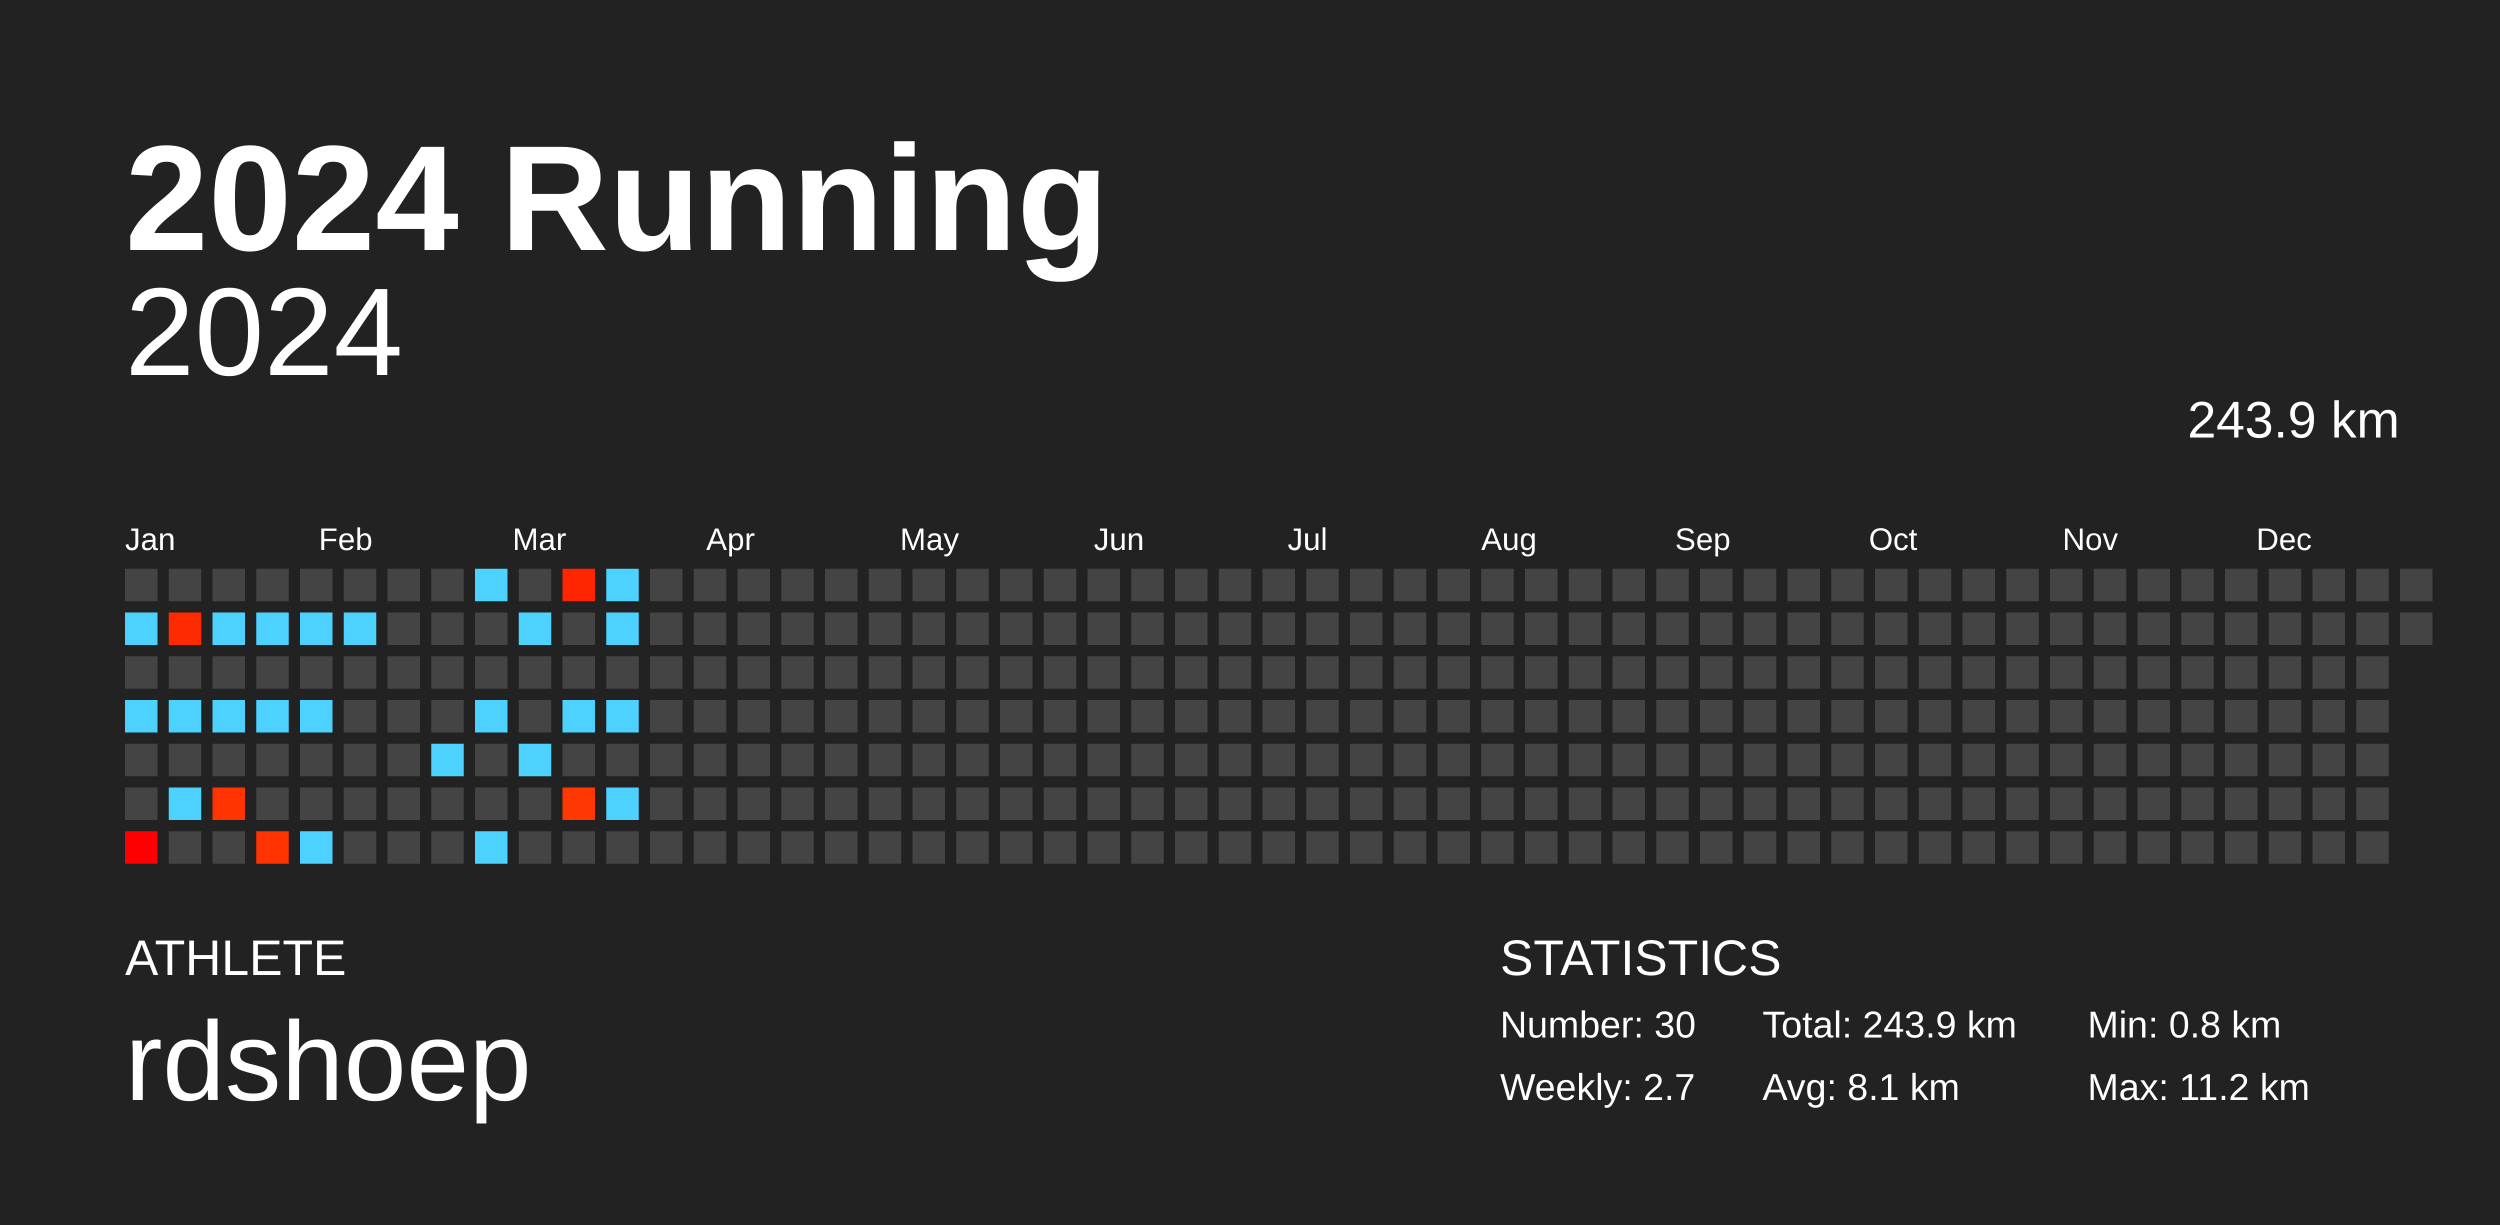
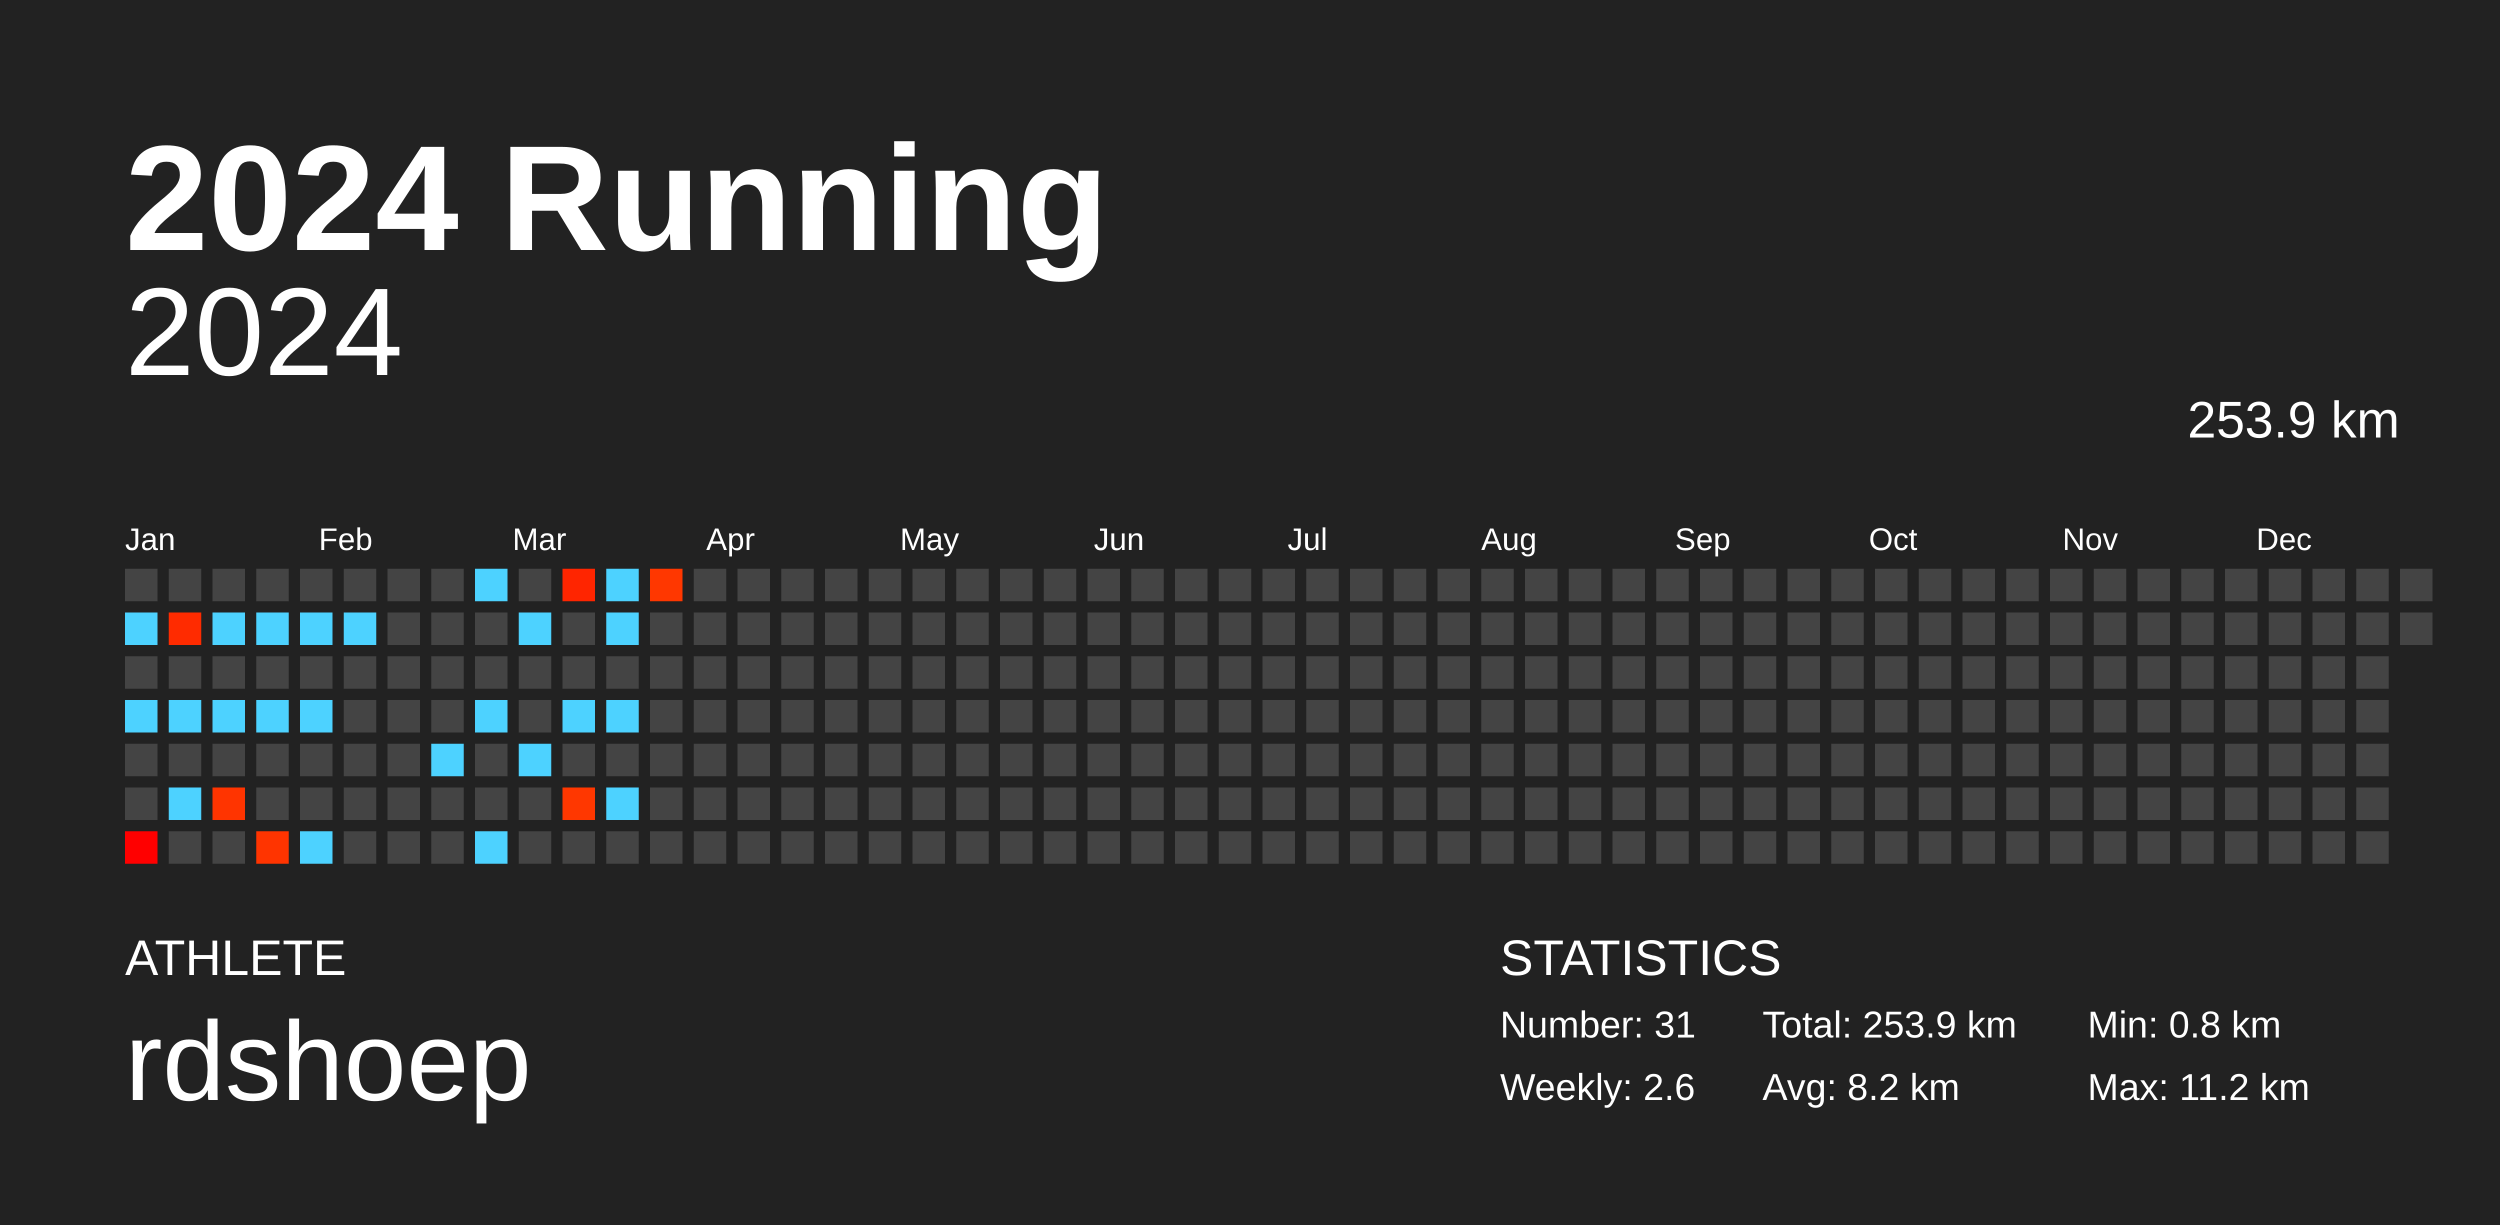
<svg xmlns="http://www.w3.org/2000/svg" baseProfile="full" height="98mm" version="1.1" viewBox="0,0,200,98" width="200mm">
  <defs />
  <rect fill="#222222" height="98" width="200" x="0" y="0" />
  <text fill="#FFFFFF" style="font-size:12px; font-family:Arial; font-weight:bold;" x="10" y="20">2024 Running</text>
  <text fill="#FFFFFF" style="font-size:4px; font-family:Arial" x="10" y="78">ATHLETE</text>
  <text fill="#FFFFFF" style="font-size:9px; font-family:Arial" x="10" y="88">rdshoep</text>
  <text fill="#FFFFFF" style="font-size:4px; font-family:Arial" x="120" y="78">STATISTICS</text>
-   <text fill="#FFFFFF" style="font-size:3px; font-family:Arial" x="120" y="83">Number: 30</text>
-   <text fill="#FFFFFF" style="font-size:3px; font-family:Arial" x="120" y="88">Weekly: 2.7</text>
-   <text fill="#FFFFFF" style="font-size:3px; font-family:Arial" x="141" y="83">Total: 243.9 km</text>
-   <text fill="#FFFFFF" style="font-size:3px; font-family:Arial" x="141" y="88">Avg: 8.1 km</text>
+   <text fill="#FFFFFF" style="font-size:3px; font-family:Arial" x="120" y="83">Number: 31</text>
+   <text fill="#FFFFFF" style="font-size:3px; font-family:Arial" x="120" y="88">Weekly: 2.6</text>
+   <text fill="#FFFFFF" style="font-size:3px; font-family:Arial" x="141" y="83">Total: 253.9 km</text>
+   <text fill="#FFFFFF" style="font-size:3px; font-family:Arial" x="141" y="88">Avg: 8.2 km</text>
  <text fill="#FFFFFF" style="font-size:3px; font-family:Arial" x="167" y="83">Min: 0.8 km</text>
  <text fill="#FFFFFF" style="font-size:3px; font-family:Arial" x="167" y="88">Max: 11.2 km</text>
  <text alignment-baseline="hanging" fill="#FFFFFF" style="font-size:10.0px; font-family:Arial;" x="10" y="30">2024</text>
-   <text alignment-baseline="hanging" fill="#FFFFFF" style="font-size:4.125px; font-family:Arial;" x="175" y="35">243.9 km</text>
+   <text alignment-baseline="hanging" fill="#FFFFFF" style="font-size:4.125px; font-family:Arial;" x="175" y="35">253.9 km</text>
  <text fill="#FFFFFF" style="font-size:2.5px; font-family:Arial" x="10.0" y="44">Jan</text>
  <text fill="#FFFFFF" style="font-size:2.5px; font-family:Arial" x="25.5" y="44">Feb</text>
  <text fill="#FFFFFF" style="font-size:2.5px; font-family:Arial" x="41.0" y="44">Mar</text>
  <text fill="#FFFFFF" style="font-size:2.5px; font-family:Arial" x="56.5" y="44">Apr</text>
  <text fill="#FFFFFF" style="font-size:2.5px; font-family:Arial" x="72.0" y="44">May</text>
  <text fill="#FFFFFF" style="font-size:2.5px; font-family:Arial" x="87.5" y="44">Jun</text>
  <text fill="#FFFFFF" style="font-size:2.5px; font-family:Arial" x="103.0" y="44">Jul</text>
  <text fill="#FFFFFF" style="font-size:2.5px; font-family:Arial" x="118.5" y="44">Aug</text>
  <text fill="#FFFFFF" style="font-size:2.5px; font-family:Arial" x="134.0" y="44">Sep</text>
  <text fill="#FFFFFF" style="font-size:2.5px; font-family:Arial" x="149.5" y="44">Oct</text>
  <text fill="#FFFFFF" style="font-size:2.5px; font-family:Arial" x="165.0" y="44">Nov</text>
  <text fill="#FFFFFF" style="font-size:2.5px; font-family:Arial" x="180.5" y="44">Dec</text>
  <rect fill="#444444" height="2.6" width="2.6" x="10.0" y="45.5" />
  <rect fill="#4dd2ff" height="2.6" width="2.6" x="10.0" y="49.0" />
  <rect fill="#444444" height="2.6" width="2.6" x="10.0" y="52.5" />
  <rect fill="#4dd2ff" height="2.6" width="2.6" x="10.0" y="56.0" />
  <rect fill="#444444" height="2.6" width="2.6" x="10.0" y="59.5" />
  <rect fill="#444444" height="2.6" width="2.6" x="10.0" y="63.0" />
  <rect fill="#ff0000" height="2.6" width="2.6" x="10.0" y="66.5" />
  <rect fill="#444444" height="2.6" width="2.6" x="13.5" y="45.5" />
  <rect fill="#ff2b00" height="2.6" width="2.6" x="13.5" y="49.0" />
  <rect fill="#444444" height="2.6" width="2.6" x="13.5" y="52.5" />
  <rect fill="#4dd2ff" height="2.6" width="2.6" x="13.5" y="56.0" />
  <rect fill="#444444" height="2.6" width="2.6" x="13.5" y="59.5" />
  <rect fill="#4dd2ff" height="2.6" width="2.6" x="13.5" y="63.0" />
  <rect fill="#444444" height="2.6" width="2.6" x="13.5" y="66.5" />
  <rect fill="#444444" height="2.6" width="2.6" x="17.0" y="45.5" />
  <rect fill="#4dd2ff" height="2.6" width="2.6" x="17.0" y="49.0" />
  <rect fill="#444444" height="2.6" width="2.6" x="17.0" y="52.5" />
  <rect fill="#4dd2ff" height="2.6" width="2.6" x="17.0" y="56.0" />
  <rect fill="#444444" height="2.6" width="2.6" x="17.0" y="59.5" />
  <rect fill="#ff3400" height="2.6" width="2.6" x="17.0" y="63.0" />
  <rect fill="#444444" height="2.6" width="2.6" x="17.0" y="66.5" />
  <rect fill="#444444" height="2.6" width="2.6" x="20.5" y="45.5" />
  <rect fill="#4dd2ff" height="2.6" width="2.6" x="20.5" y="49.0" />
  <rect fill="#444444" height="2.6" width="2.6" x="20.5" y="52.5" />
  <rect fill="#4dd2ff" height="2.6" width="2.6" x="20.5" y="56.0" />
  <rect fill="#444444" height="2.6" width="2.6" x="20.5" y="59.5" />
  <rect fill="#444444" height="2.6" width="2.6" x="20.5" y="63.0" />
  <rect fill="#ff3400" height="2.6" width="2.6" x="20.5" y="66.5" />
  <rect fill="#444444" height="2.6" width="2.6" x="24.0" y="45.5" />
  <rect fill="#4dd2ff" height="2.6" width="2.6" x="24.0" y="49.0" />
  <rect fill="#444444" height="2.6" width="2.6" x="24.0" y="52.5" />
  <rect fill="#4dd2ff" height="2.6" width="2.6" x="24.0" y="56.0" />
  <rect fill="#444444" height="2.6" width="2.6" x="24.0" y="59.5" />
  <rect fill="#444444" height="2.6" width="2.6" x="24.0" y="63.0" />
  <rect fill="#4dd2ff" height="2.6" width="2.6" x="24.0" y="66.5" />
  <rect fill="#444444" height="2.6" width="2.6" x="27.5" y="45.5" />
  <rect fill="#4dd2ff" height="2.6" width="2.6" x="27.5" y="49.0" />
  <rect fill="#444444" height="2.6" width="2.6" x="27.5" y="52.5" />
  <rect fill="#444444" height="2.6" width="2.6" x="27.5" y="56.0" />
  <rect fill="#444444" height="2.6" width="2.6" x="27.5" y="59.5" />
  <rect fill="#444444" height="2.6" width="2.6" x="27.5" y="63.0" />
  <rect fill="#444444" height="2.6" width="2.6" x="27.5" y="66.5" />
  <rect fill="#444444" height="2.6" width="2.6" x="31.0" y="45.5" />
  <rect fill="#444444" height="2.6" width="2.6" x="31.0" y="49.0" />
  <rect fill="#444444" height="2.6" width="2.6" x="31.0" y="52.5" />
  <rect fill="#444444" height="2.6" width="2.6" x="31.0" y="56.0" />
  <rect fill="#444444" height="2.6" width="2.6" x="31.0" y="59.5" />
  <rect fill="#444444" height="2.6" width="2.6" x="31.0" y="63.0" />
  <rect fill="#444444" height="2.6" width="2.6" x="31.0" y="66.5" />
  <rect fill="#444444" height="2.6" width="2.6" x="34.5" y="45.5" />
  <rect fill="#444444" height="2.6" width="2.6" x="34.5" y="49.0" />
  <rect fill="#444444" height="2.6" width="2.6" x="34.5" y="52.5" />
  <rect fill="#444444" height="2.6" width="2.6" x="34.5" y="56.0" />
  <rect fill="#4dd2ff" height="2.6" width="2.6" x="34.5" y="59.5" />
  <rect fill="#444444" height="2.6" width="2.6" x="34.5" y="63.0" />
  <rect fill="#444444" height="2.6" width="2.6" x="34.5" y="66.5" />
  <rect fill="#4dd2ff" height="2.6" width="2.6" x="38.0" y="45.5" />
  <rect fill="#444444" height="2.6" width="2.6" x="38.0" y="49.0" />
  <rect fill="#444444" height="2.6" width="2.6" x="38.0" y="52.5" />
  <rect fill="#4dd2ff" height="2.6" width="2.6" x="38.0" y="56.0" />
  <rect fill="#444444" height="2.6" width="2.6" x="38.0" y="59.5" />
  <rect fill="#444444" height="2.6" width="2.6" x="38.0" y="63.0" />
  <rect fill="#4dd2ff" height="2.6" width="2.6" x="38.0" y="66.5" />
  <rect fill="#444444" height="2.6" width="2.6" x="41.5" y="45.5" />
  <rect fill="#4dd2ff" height="2.6" width="2.6" x="41.5" y="49.0" />
  <rect fill="#444444" height="2.6" width="2.6" x="41.5" y="52.5" />
  <rect fill="#444444" height="2.6" width="2.6" x="41.5" y="56.0" />
  <rect fill="#4dd2ff" height="2.6" width="2.6" x="41.5" y="59.5" />
  <rect fill="#444444" height="2.6" width="2.6" x="41.5" y="63.0" />
  <rect fill="#444444" height="2.6" width="2.6" x="41.5" y="66.5" />
  <rect fill="#ff2500" height="2.6" width="2.6" x="45.0" y="45.5" />
  <rect fill="#444444" height="2.6" width="2.6" x="45.0" y="49.0" />
  <rect fill="#444444" height="2.6" width="2.6" x="45.0" y="52.5" />
  <rect fill="#4dd2ff" height="2.6" width="2.6" x="45.0" y="56.0" />
  <rect fill="#444444" height="2.6" width="2.6" x="45.0" y="59.5" />
  <rect fill="#ff3700" height="2.6" width="2.6" x="45.0" y="63.0" />
  <rect fill="#444444" height="2.6" width="2.6" x="45.0" y="66.5" />
  <rect fill="#4dd2ff" height="2.6" width="2.6" x="48.5" y="45.5" />
  <rect fill="#4dd2ff" height="2.6" width="2.6" x="48.5" y="49.0" />
  <rect fill="#444444" height="2.6" width="2.6" x="48.5" y="52.5" />
  <rect fill="#4dd2ff" height="2.6" width="2.6" x="48.5" y="56.0" />
  <rect fill="#444444" height="2.6" width="2.6" x="48.5" y="59.5" />
  <rect fill="#4dd2ff" height="2.6" width="2.6" x="48.5" y="63.0" />
  <rect fill="#444444" height="2.6" width="2.6" x="48.5" y="66.5" />
-   <rect fill="#444444" height="2.6" width="2.6" x="52.0" y="45.5" />
+   <rect fill="#ff3700" height="2.6" width="2.6" x="52.0" y="45.5" />
  <rect fill="#444444" height="2.6" width="2.6" x="52.0" y="49.0" />
  <rect fill="#444444" height="2.6" width="2.6" x="52.0" y="52.5" />
  <rect fill="#444444" height="2.6" width="2.6" x="52.0" y="56.0" />
  <rect fill="#444444" height="2.6" width="2.6" x="52.0" y="59.5" />
  <rect fill="#444444" height="2.6" width="2.6" x="52.0" y="63.0" />
  <rect fill="#444444" height="2.6" width="2.6" x="52.0" y="66.5" />
  <rect fill="#444444" height="2.6" width="2.6" x="55.5" y="45.5" />
  <rect fill="#444444" height="2.6" width="2.6" x="55.5" y="49.0" />
  <rect fill="#444444" height="2.6" width="2.6" x="55.5" y="52.5" />
  <rect fill="#444444" height="2.6" width="2.6" x="55.5" y="56.0" />
  <rect fill="#444444" height="2.6" width="2.6" x="55.5" y="59.5" />
  <rect fill="#444444" height="2.6" width="2.6" x="55.5" y="63.0" />
  <rect fill="#444444" height="2.6" width="2.6" x="55.5" y="66.5" />
  <rect fill="#444444" height="2.6" width="2.6" x="59.0" y="45.5" />
  <rect fill="#444444" height="2.6" width="2.6" x="59.0" y="49.0" />
  <rect fill="#444444" height="2.6" width="2.6" x="59.0" y="52.5" />
  <rect fill="#444444" height="2.6" width="2.6" x="59.0" y="56.0" />
  <rect fill="#444444" height="2.6" width="2.6" x="59.0" y="59.5" />
  <rect fill="#444444" height="2.6" width="2.6" x="59.0" y="63.0" />
  <rect fill="#444444" height="2.6" width="2.6" x="59.0" y="66.5" />
  <rect fill="#444444" height="2.6" width="2.6" x="62.5" y="45.5" />
  <rect fill="#444444" height="2.6" width="2.6" x="62.5" y="49.0" />
  <rect fill="#444444" height="2.6" width="2.6" x="62.5" y="52.5" />
  <rect fill="#444444" height="2.6" width="2.6" x="62.5" y="56.0" />
  <rect fill="#444444" height="2.6" width="2.6" x="62.5" y="59.5" />
  <rect fill="#444444" height="2.6" width="2.6" x="62.5" y="63.0" />
  <rect fill="#444444" height="2.6" width="2.6" x="62.5" y="66.5" />
  <rect fill="#444444" height="2.6" width="2.6" x="66.0" y="45.5" />
  <rect fill="#444444" height="2.6" width="2.6" x="66.0" y="49.0" />
  <rect fill="#444444" height="2.6" width="2.6" x="66.0" y="52.5" />
  <rect fill="#444444" height="2.6" width="2.6" x="66.0" y="56.0" />
  <rect fill="#444444" height="2.6" width="2.6" x="66.0" y="59.5" />
  <rect fill="#444444" height="2.6" width="2.6" x="66.0" y="63.0" />
  <rect fill="#444444" height="2.6" width="2.6" x="66.0" y="66.5" />
  <rect fill="#444444" height="2.6" width="2.6" x="69.5" y="45.5" />
  <rect fill="#444444" height="2.6" width="2.6" x="69.5" y="49.0" />
  <rect fill="#444444" height="2.6" width="2.6" x="69.5" y="52.5" />
  <rect fill="#444444" height="2.6" width="2.6" x="69.5" y="56.0" />
  <rect fill="#444444" height="2.6" width="2.6" x="69.5" y="59.5" />
  <rect fill="#444444" height="2.6" width="2.6" x="69.5" y="63.0" />
  <rect fill="#444444" height="2.6" width="2.6" x="69.5" y="66.5" />
  <rect fill="#444444" height="2.6" width="2.6" x="73.0" y="45.5" />
  <rect fill="#444444" height="2.6" width="2.6" x="73.0" y="49.0" />
  <rect fill="#444444" height="2.6" width="2.6" x="73.0" y="52.5" />
  <rect fill="#444444" height="2.6" width="2.6" x="73.0" y="56.0" />
  <rect fill="#444444" height="2.6" width="2.6" x="73.0" y="59.5" />
  <rect fill="#444444" height="2.6" width="2.6" x="73.0" y="63.0" />
  <rect fill="#444444" height="2.6" width="2.6" x="73.0" y="66.5" />
  <rect fill="#444444" height="2.6" width="2.6" x="76.5" y="45.5" />
  <rect fill="#444444" height="2.6" width="2.6" x="76.5" y="49.0" />
  <rect fill="#444444" height="2.6" width="2.6" x="76.5" y="52.5" />
  <rect fill="#444444" height="2.6" width="2.6" x="76.5" y="56.0" />
  <rect fill="#444444" height="2.6" width="2.6" x="76.5" y="59.5" />
  <rect fill="#444444" height="2.6" width="2.6" x="76.5" y="63.0" />
  <rect fill="#444444" height="2.6" width="2.6" x="76.5" y="66.5" />
  <rect fill="#444444" height="2.6" width="2.6" x="80.0" y="45.5" />
  <rect fill="#444444" height="2.6" width="2.6" x="80.0" y="49.0" />
  <rect fill="#444444" height="2.6" width="2.6" x="80.0" y="52.5" />
  <rect fill="#444444" height="2.6" width="2.6" x="80.0" y="56.0" />
  <rect fill="#444444" height="2.6" width="2.6" x="80.0" y="59.5" />
  <rect fill="#444444" height="2.6" width="2.6" x="80.0" y="63.0" />
  <rect fill="#444444" height="2.6" width="2.6" x="80.0" y="66.5" />
  <rect fill="#444444" height="2.6" width="2.6" x="83.5" y="45.5" />
  <rect fill="#444444" height="2.6" width="2.6" x="83.5" y="49.0" />
  <rect fill="#444444" height="2.6" width="2.6" x="83.5" y="52.5" />
  <rect fill="#444444" height="2.6" width="2.6" x="83.5" y="56.0" />
  <rect fill="#444444" height="2.6" width="2.6" x="83.5" y="59.5" />
  <rect fill="#444444" height="2.6" width="2.6" x="83.5" y="63.0" />
  <rect fill="#444444" height="2.6" width="2.6" x="83.5" y="66.5" />
  <rect fill="#444444" height="2.6" width="2.6" x="87.0" y="45.5" />
  <rect fill="#444444" height="2.6" width="2.6" x="87.0" y="49.0" />
  <rect fill="#444444" height="2.6" width="2.6" x="87.0" y="52.5" />
  <rect fill="#444444" height="2.6" width="2.6" x="87.0" y="56.0" />
  <rect fill="#444444" height="2.6" width="2.6" x="87.0" y="59.5" />
  <rect fill="#444444" height="2.6" width="2.6" x="87.0" y="63.0" />
  <rect fill="#444444" height="2.6" width="2.6" x="87.0" y="66.5" />
  <rect fill="#444444" height="2.6" width="2.6" x="90.5" y="45.5" />
  <rect fill="#444444" height="2.6" width="2.6" x="90.5" y="49.0" />
  <rect fill="#444444" height="2.6" width="2.6" x="90.5" y="52.5" />
  <rect fill="#444444" height="2.6" width="2.6" x="90.5" y="56.0" />
  <rect fill="#444444" height="2.6" width="2.6" x="90.5" y="59.5" />
  <rect fill="#444444" height="2.6" width="2.6" x="90.5" y="63.0" />
  <rect fill="#444444" height="2.6" width="2.6" x="90.5" y="66.5" />
  <rect fill="#444444" height="2.6" width="2.6" x="94.0" y="45.5" />
  <rect fill="#444444" height="2.6" width="2.6" x="94.0" y="49.0" />
  <rect fill="#444444" height="2.6" width="2.6" x="94.0" y="52.5" />
  <rect fill="#444444" height="2.6" width="2.6" x="94.0" y="56.0" />
  <rect fill="#444444" height="2.6" width="2.6" x="94.0" y="59.5" />
  <rect fill="#444444" height="2.6" width="2.6" x="94.0" y="63.0" />
  <rect fill="#444444" height="2.6" width="2.6" x="94.0" y="66.5" />
  <rect fill="#444444" height="2.6" width="2.6" x="97.5" y="45.5" />
  <rect fill="#444444" height="2.6" width="2.6" x="97.5" y="49.0" />
  <rect fill="#444444" height="2.6" width="2.6" x="97.5" y="52.5" />
  <rect fill="#444444" height="2.6" width="2.6" x="97.5" y="56.0" />
  <rect fill="#444444" height="2.6" width="2.6" x="97.5" y="59.5" />
  <rect fill="#444444" height="2.6" width="2.6" x="97.5" y="63.0" />
  <rect fill="#444444" height="2.6" width="2.6" x="97.5" y="66.5" />
  <rect fill="#444444" height="2.6" width="2.6" x="101.0" y="45.5" />
  <rect fill="#444444" height="2.6" width="2.6" x="101.0" y="49.0" />
  <rect fill="#444444" height="2.6" width="2.6" x="101.0" y="52.5" />
  <rect fill="#444444" height="2.6" width="2.6" x="101.0" y="56.0" />
  <rect fill="#444444" height="2.6" width="2.6" x="101.0" y="59.5" />
  <rect fill="#444444" height="2.6" width="2.6" x="101.0" y="63.0" />
  <rect fill="#444444" height="2.6" width="2.6" x="101.0" y="66.5" />
  <rect fill="#444444" height="2.6" width="2.6" x="104.5" y="45.5" />
  <rect fill="#444444" height="2.6" width="2.6" x="104.5" y="49.0" />
  <rect fill="#444444" height="2.6" width="2.6" x="104.5" y="52.5" />
  <rect fill="#444444" height="2.6" width="2.6" x="104.5" y="56.0" />
  <rect fill="#444444" height="2.6" width="2.6" x="104.5" y="59.5" />
  <rect fill="#444444" height="2.6" width="2.6" x="104.5" y="63.0" />
  <rect fill="#444444" height="2.6" width="2.6" x="104.5" y="66.5" />
  <rect fill="#444444" height="2.6" width="2.6" x="108.0" y="45.5" />
  <rect fill="#444444" height="2.6" width="2.6" x="108.0" y="49.0" />
  <rect fill="#444444" height="2.6" width="2.6" x="108.0" y="52.5" />
  <rect fill="#444444" height="2.6" width="2.6" x="108.0" y="56.0" />
  <rect fill="#444444" height="2.6" width="2.6" x="108.0" y="59.5" />
  <rect fill="#444444" height="2.6" width="2.6" x="108.0" y="63.0" />
  <rect fill="#444444" height="2.6" width="2.6" x="108.0" y="66.5" />
  <rect fill="#444444" height="2.6" width="2.6" x="111.5" y="45.5" />
  <rect fill="#444444" height="2.6" width="2.6" x="111.5" y="49.0" />
  <rect fill="#444444" height="2.6" width="2.6" x="111.5" y="52.5" />
  <rect fill="#444444" height="2.6" width="2.6" x="111.5" y="56.0" />
  <rect fill="#444444" height="2.6" width="2.6" x="111.5" y="59.5" />
  <rect fill="#444444" height="2.6" width="2.6" x="111.5" y="63.0" />
  <rect fill="#444444" height="2.6" width="2.6" x="111.5" y="66.5" />
  <rect fill="#444444" height="2.6" width="2.6" x="115.0" y="45.5" />
  <rect fill="#444444" height="2.6" width="2.6" x="115.0" y="49.0" />
  <rect fill="#444444" height="2.6" width="2.6" x="115.0" y="52.5" />
  <rect fill="#444444" height="2.6" width="2.6" x="115.0" y="56.0" />
  <rect fill="#444444" height="2.6" width="2.6" x="115.0" y="59.5" />
  <rect fill="#444444" height="2.6" width="2.6" x="115.0" y="63.0" />
  <rect fill="#444444" height="2.6" width="2.6" x="115.0" y="66.5" />
  <rect fill="#444444" height="2.6" width="2.6" x="118.5" y="45.5" />
  <rect fill="#444444" height="2.6" width="2.6" x="118.5" y="49.0" />
  <rect fill="#444444" height="2.6" width="2.6" x="118.5" y="52.5" />
  <rect fill="#444444" height="2.6" width="2.6" x="118.5" y="56.0" />
  <rect fill="#444444" height="2.6" width="2.6" x="118.5" y="59.5" />
  <rect fill="#444444" height="2.6" width="2.6" x="118.5" y="63.0" />
  <rect fill="#444444" height="2.6" width="2.6" x="118.5" y="66.5" />
  <rect fill="#444444" height="2.6" width="2.6" x="122.0" y="45.5" />
  <rect fill="#444444" height="2.6" width="2.6" x="122.0" y="49.0" />
  <rect fill="#444444" height="2.6" width="2.6" x="122.0" y="52.5" />
  <rect fill="#444444" height="2.6" width="2.6" x="122.0" y="56.0" />
  <rect fill="#444444" height="2.6" width="2.6" x="122.0" y="59.5" />
  <rect fill="#444444" height="2.6" width="2.6" x="122.0" y="63.0" />
  <rect fill="#444444" height="2.6" width="2.6" x="122.0" y="66.5" />
  <rect fill="#444444" height="2.6" width="2.6" x="125.5" y="45.5" />
  <rect fill="#444444" height="2.6" width="2.6" x="125.5" y="49.0" />
  <rect fill="#444444" height="2.6" width="2.6" x="125.5" y="52.5" />
  <rect fill="#444444" height="2.6" width="2.6" x="125.5" y="56.0" />
  <rect fill="#444444" height="2.6" width="2.6" x="125.5" y="59.5" />
  <rect fill="#444444" height="2.6" width="2.6" x="125.5" y="63.0" />
  <rect fill="#444444" height="2.6" width="2.6" x="125.5" y="66.5" />
  <rect fill="#444444" height="2.6" width="2.6" x="129.0" y="45.5" />
  <rect fill="#444444" height="2.6" width="2.6" x="129.0" y="49.0" />
  <rect fill="#444444" height="2.6" width="2.6" x="129.0" y="52.5" />
  <rect fill="#444444" height="2.6" width="2.6" x="129.0" y="56.0" />
  <rect fill="#444444" height="2.6" width="2.6" x="129.0" y="59.5" />
  <rect fill="#444444" height="2.6" width="2.6" x="129.0" y="63.0" />
  <rect fill="#444444" height="2.6" width="2.6" x="129.0" y="66.5" />
  <rect fill="#444444" height="2.6" width="2.6" x="132.5" y="45.5" />
  <rect fill="#444444" height="2.6" width="2.6" x="132.5" y="49.0" />
  <rect fill="#444444" height="2.6" width="2.6" x="132.5" y="52.5" />
  <rect fill="#444444" height="2.6" width="2.6" x="132.5" y="56.0" />
  <rect fill="#444444" height="2.6" width="2.6" x="132.5" y="59.5" />
  <rect fill="#444444" height="2.6" width="2.6" x="132.5" y="63.0" />
  <rect fill="#444444" height="2.6" width="2.6" x="132.5" y="66.5" />
  <rect fill="#444444" height="2.6" width="2.6" x="136.0" y="45.5" />
  <rect fill="#444444" height="2.6" width="2.6" x="136.0" y="49.0" />
  <rect fill="#444444" height="2.6" width="2.6" x="136.0" y="52.5" />
  <rect fill="#444444" height="2.6" width="2.6" x="136.0" y="56.0" />
  <rect fill="#444444" height="2.6" width="2.6" x="136.0" y="59.5" />
  <rect fill="#444444" height="2.6" width="2.6" x="136.0" y="63.0" />
  <rect fill="#444444" height="2.6" width="2.6" x="136.0" y="66.5" />
  <rect fill="#444444" height="2.6" width="2.6" x="139.5" y="45.5" />
  <rect fill="#444444" height="2.6" width="2.6" x="139.5" y="49.0" />
  <rect fill="#444444" height="2.6" width="2.6" x="139.5" y="52.5" />
  <rect fill="#444444" height="2.6" width="2.6" x="139.5" y="56.0" />
  <rect fill="#444444" height="2.6" width="2.6" x="139.5" y="59.5" />
  <rect fill="#444444" height="2.6" width="2.6" x="139.5" y="63.0" />
  <rect fill="#444444" height="2.6" width="2.6" x="139.5" y="66.5" />
  <rect fill="#444444" height="2.6" width="2.6" x="143.0" y="45.5" />
  <rect fill="#444444" height="2.6" width="2.6" x="143.0" y="49.0" />
  <rect fill="#444444" height="2.6" width="2.6" x="143.0" y="52.5" />
  <rect fill="#444444" height="2.6" width="2.6" x="143.0" y="56.0" />
  <rect fill="#444444" height="2.6" width="2.6" x="143.0" y="59.5" />
  <rect fill="#444444" height="2.6" width="2.6" x="143.0" y="63.0" />
  <rect fill="#444444" height="2.6" width="2.6" x="143.0" y="66.5" />
  <rect fill="#444444" height="2.6" width="2.6" x="146.5" y="45.5" />
  <rect fill="#444444" height="2.6" width="2.6" x="146.5" y="49.0" />
  <rect fill="#444444" height="2.6" width="2.6" x="146.5" y="52.5" />
  <rect fill="#444444" height="2.6" width="2.6" x="146.5" y="56.0" />
  <rect fill="#444444" height="2.6" width="2.6" x="146.5" y="59.5" />
  <rect fill="#444444" height="2.6" width="2.6" x="146.5" y="63.0" />
  <rect fill="#444444" height="2.6" width="2.6" x="146.5" y="66.5" />
  <rect fill="#444444" height="2.6" width="2.6" x="150.0" y="45.5" />
  <rect fill="#444444" height="2.6" width="2.6" x="150.0" y="49.0" />
  <rect fill="#444444" height="2.6" width="2.6" x="150.0" y="52.5" />
  <rect fill="#444444" height="2.6" width="2.6" x="150.0" y="56.0" />
  <rect fill="#444444" height="2.6" width="2.6" x="150.0" y="59.5" />
  <rect fill="#444444" height="2.6" width="2.6" x="150.0" y="63.0" />
  <rect fill="#444444" height="2.6" width="2.6" x="150.0" y="66.5" />
  <rect fill="#444444" height="2.6" width="2.6" x="153.5" y="45.5" />
  <rect fill="#444444" height="2.6" width="2.6" x="153.5" y="49.0" />
  <rect fill="#444444" height="2.6" width="2.6" x="153.5" y="52.5" />
  <rect fill="#444444" height="2.6" width="2.6" x="153.5" y="56.0" />
  <rect fill="#444444" height="2.6" width="2.6" x="153.5" y="59.5" />
  <rect fill="#444444" height="2.6" width="2.6" x="153.5" y="63.0" />
  <rect fill="#444444" height="2.6" width="2.6" x="153.5" y="66.5" />
  <rect fill="#444444" height="2.6" width="2.6" x="157.0" y="45.5" />
  <rect fill="#444444" height="2.6" width="2.6" x="157.0" y="49.0" />
  <rect fill="#444444" height="2.6" width="2.6" x="157.0" y="52.5" />
  <rect fill="#444444" height="2.6" width="2.6" x="157.0" y="56.0" />
  <rect fill="#444444" height="2.6" width="2.6" x="157.0" y="59.5" />
  <rect fill="#444444" height="2.6" width="2.6" x="157.0" y="63.0" />
  <rect fill="#444444" height="2.6" width="2.6" x="157.0" y="66.5" />
  <rect fill="#444444" height="2.6" width="2.6" x="160.5" y="45.5" />
  <rect fill="#444444" height="2.6" width="2.6" x="160.5" y="49.0" />
  <rect fill="#444444" height="2.6" width="2.6" x="160.5" y="52.5" />
  <rect fill="#444444" height="2.6" width="2.6" x="160.5" y="56.0" />
  <rect fill="#444444" height="2.6" width="2.6" x="160.5" y="59.5" />
  <rect fill="#444444" height="2.6" width="2.6" x="160.5" y="63.0" />
  <rect fill="#444444" height="2.6" width="2.6" x="160.5" y="66.5" />
  <rect fill="#444444" height="2.6" width="2.6" x="164.0" y="45.5" />
  <rect fill="#444444" height="2.6" width="2.6" x="164.0" y="49.0" />
  <rect fill="#444444" height="2.6" width="2.6" x="164.0" y="52.5" />
  <rect fill="#444444" height="2.6" width="2.6" x="164.0" y="56.0" />
  <rect fill="#444444" height="2.6" width="2.6" x="164.0" y="59.5" />
  <rect fill="#444444" height="2.6" width="2.6" x="164.0" y="63.0" />
  <rect fill="#444444" height="2.6" width="2.6" x="164.0" y="66.5" />
  <rect fill="#444444" height="2.6" width="2.6" x="167.5" y="45.5" />
  <rect fill="#444444" height="2.6" width="2.6" x="167.5" y="49.0" />
  <rect fill="#444444" height="2.6" width="2.6" x="167.5" y="52.5" />
  <rect fill="#444444" height="2.6" width="2.6" x="167.5" y="56.0" />
  <rect fill="#444444" height="2.6" width="2.6" x="167.5" y="59.5" />
  <rect fill="#444444" height="2.6" width="2.6" x="167.5" y="63.0" />
  <rect fill="#444444" height="2.6" width="2.6" x="167.5" y="66.5" />
  <rect fill="#444444" height="2.6" width="2.6" x="171.0" y="45.5" />
  <rect fill="#444444" height="2.6" width="2.6" x="171.0" y="49.0" />
  <rect fill="#444444" height="2.6" width="2.6" x="171.0" y="52.5" />
  <rect fill="#444444" height="2.6" width="2.6" x="171.0" y="56.0" />
  <rect fill="#444444" height="2.6" width="2.6" x="171.0" y="59.5" />
  <rect fill="#444444" height="2.6" width="2.6" x="171.0" y="63.0" />
  <rect fill="#444444" height="2.6" width="2.6" x="171.0" y="66.5" />
  <rect fill="#444444" height="2.6" width="2.6" x="174.5" y="45.5" />
  <rect fill="#444444" height="2.6" width="2.6" x="174.5" y="49.0" />
  <rect fill="#444444" height="2.6" width="2.6" x="174.5" y="52.5" />
  <rect fill="#444444" height="2.6" width="2.6" x="174.5" y="56.0" />
  <rect fill="#444444" height="2.6" width="2.6" x="174.5" y="59.5" />
  <rect fill="#444444" height="2.6" width="2.6" x="174.5" y="63.0" />
  <rect fill="#444444" height="2.6" width="2.6" x="174.5" y="66.5" />
  <rect fill="#444444" height="2.6" width="2.6" x="178.0" y="45.5" />
  <rect fill="#444444" height="2.6" width="2.6" x="178.0" y="49.0" />
  <rect fill="#444444" height="2.6" width="2.6" x="178.0" y="52.5" />
  <rect fill="#444444" height="2.6" width="2.6" x="178.0" y="56.0" />
  <rect fill="#444444" height="2.6" width="2.6" x="178.0" y="59.5" />
  <rect fill="#444444" height="2.6" width="2.6" x="178.0" y="63.0" />
  <rect fill="#444444" height="2.6" width="2.6" x="178.0" y="66.5" />
  <rect fill="#444444" height="2.6" width="2.6" x="181.5" y="45.5" />
  <rect fill="#444444" height="2.6" width="2.6" x="181.5" y="49.0" />
  <rect fill="#444444" height="2.6" width="2.6" x="181.5" y="52.5" />
  <rect fill="#444444" height="2.6" width="2.6" x="181.5" y="56.0" />
  <rect fill="#444444" height="2.6" width="2.6" x="181.5" y="59.5" />
  <rect fill="#444444" height="2.6" width="2.6" x="181.5" y="63.0" />
  <rect fill="#444444" height="2.6" width="2.6" x="181.5" y="66.5" />
  <rect fill="#444444" height="2.6" width="2.6" x="185.0" y="45.5" />
  <rect fill="#444444" height="2.6" width="2.6" x="185.0" y="49.0" />
  <rect fill="#444444" height="2.6" width="2.6" x="185.0" y="52.5" />
  <rect fill="#444444" height="2.6" width="2.6" x="185.0" y="56.0" />
  <rect fill="#444444" height="2.6" width="2.6" x="185.0" y="59.5" />
  <rect fill="#444444" height="2.6" width="2.6" x="185.0" y="63.0" />
  <rect fill="#444444" height="2.6" width="2.6" x="185.0" y="66.5" />
  <rect fill="#444444" height="2.6" width="2.6" x="188.5" y="45.5" />
  <rect fill="#444444" height="2.6" width="2.6" x="188.5" y="49.0" />
  <rect fill="#444444" height="2.6" width="2.6" x="188.5" y="52.5" />
  <rect fill="#444444" height="2.6" width="2.6" x="188.5" y="56.0" />
  <rect fill="#444444" height="2.6" width="2.6" x="188.5" y="59.5" />
  <rect fill="#444444" height="2.6" width="2.6" x="188.5" y="63.0" />
  <rect fill="#444444" height="2.6" width="2.6" x="188.5" y="66.5" />
  <rect fill="#444444" height="2.6" width="2.6" x="192.0" y="45.5" />
  <rect fill="#444444" height="2.6" width="2.6" x="192.0" y="49.0" />
</svg>
